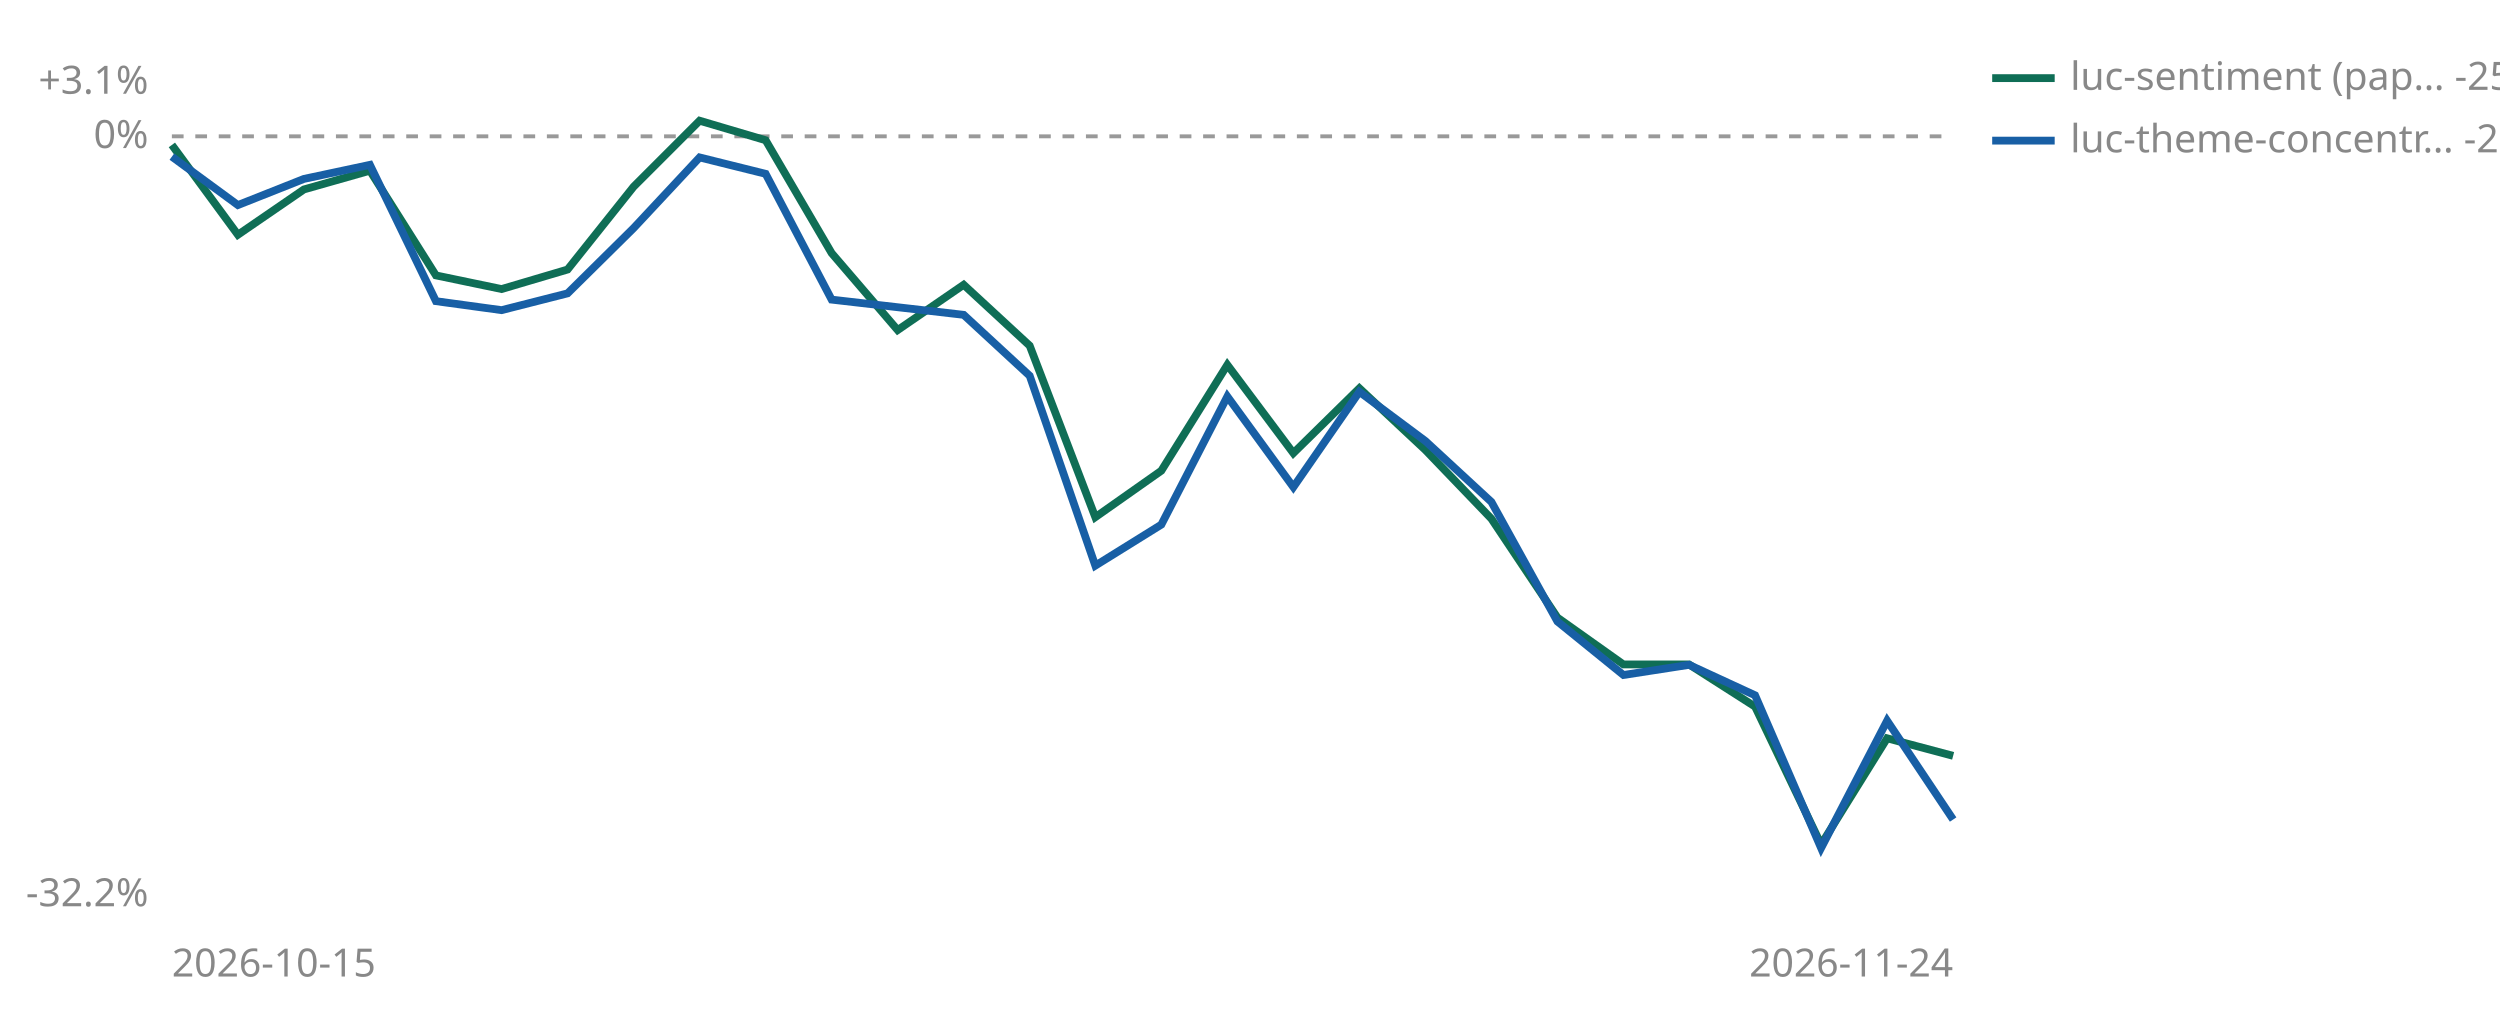
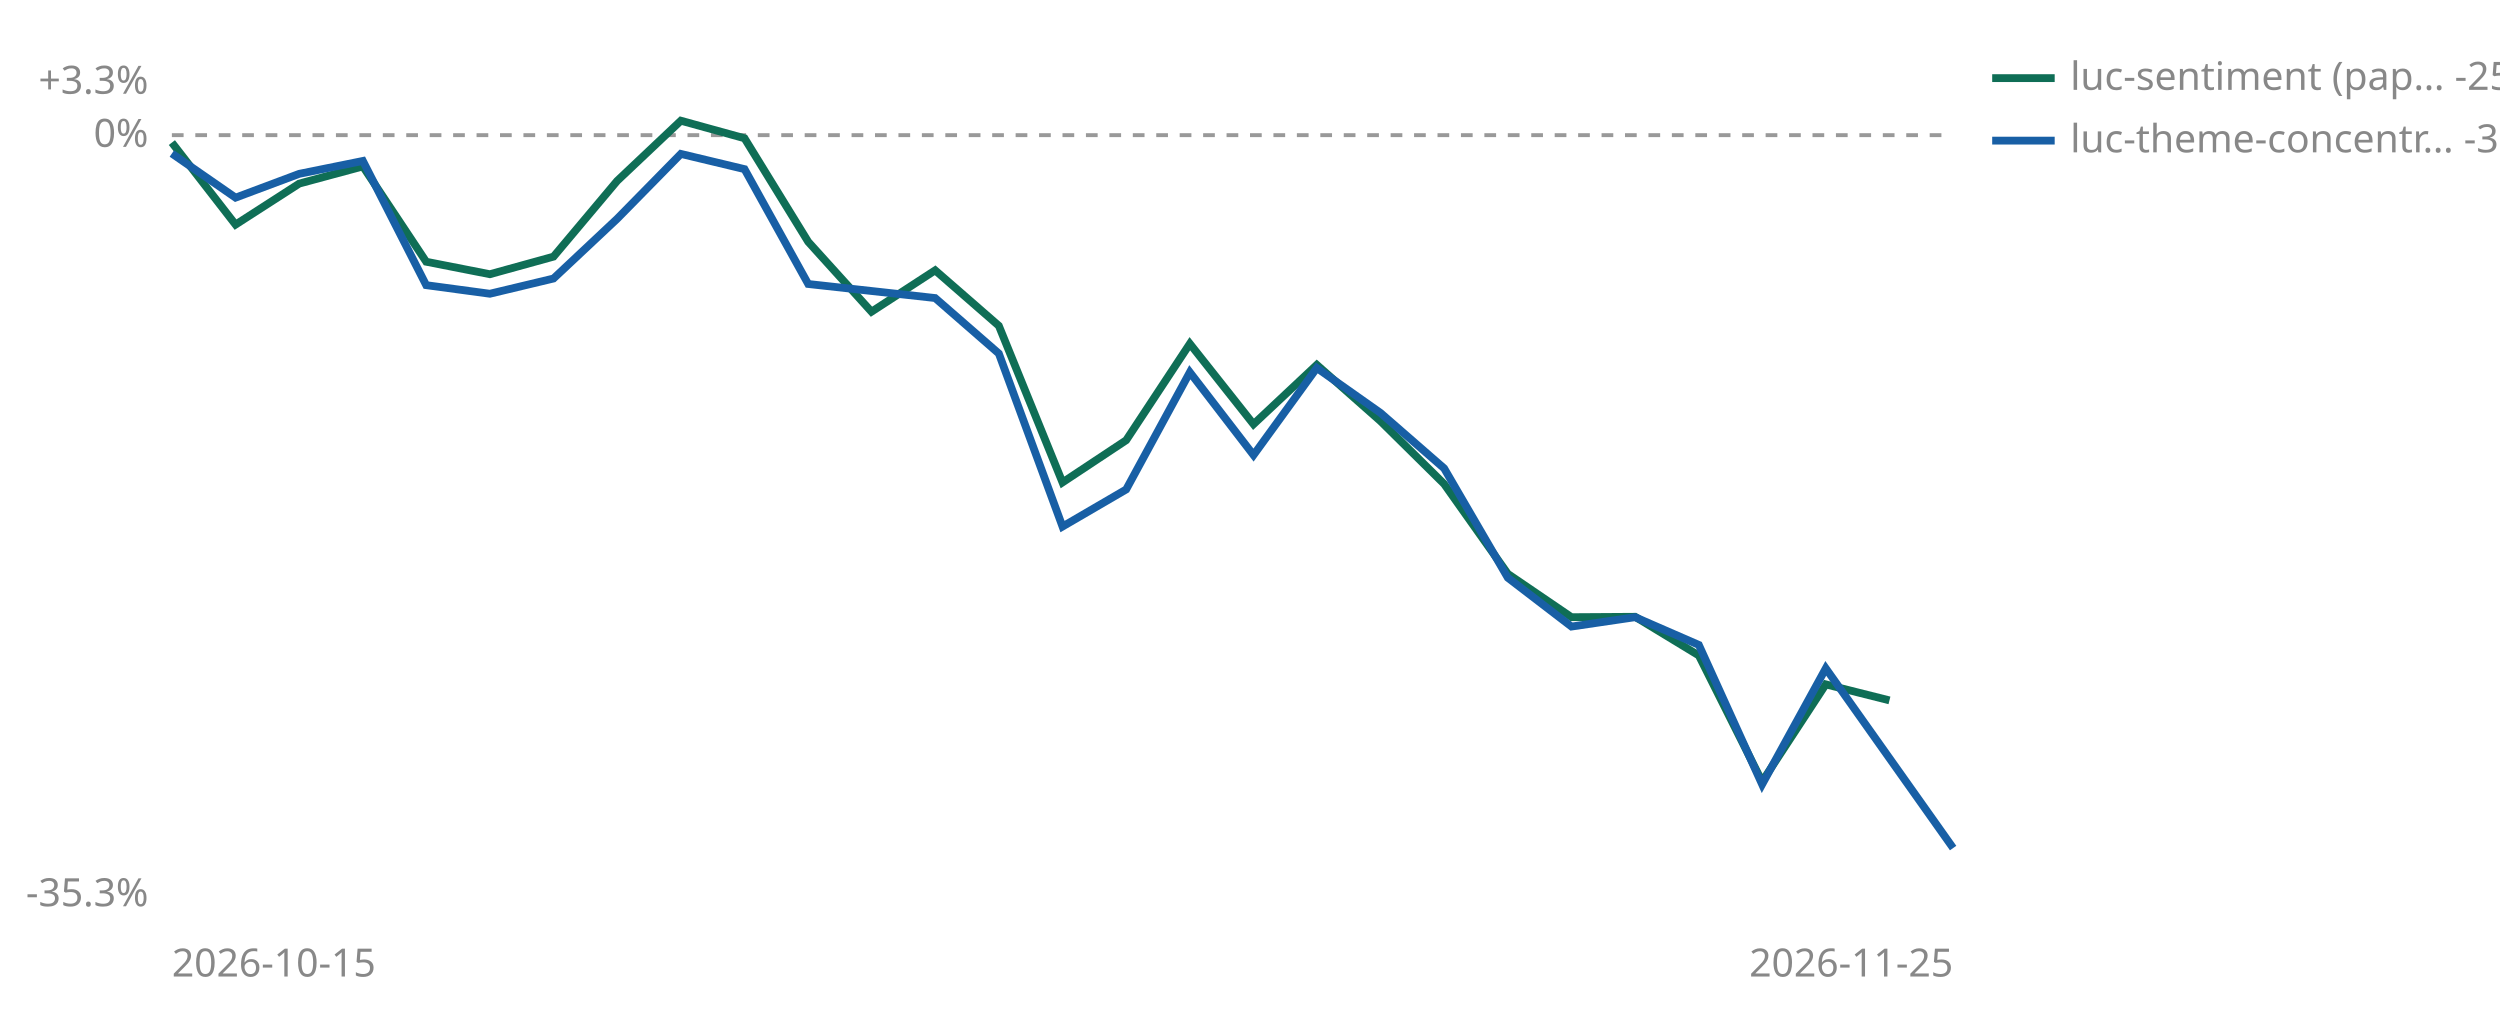
<svg xmlns="http://www.w3.org/2000/svg" viewBox="0 0 640 260" width="640" height="260" role="img" aria-label="Cumulative percent return since joining, per strategy">
-   <line id="zero" x1="44" y1="34.9" x2="500" y2="34.9" stroke="#999999" stroke-width="1" stroke-dasharray="3 3" />
-   <text x="38" y="37.9" font-size="10" fill="#888888" text-anchor="end" font-family="sans-serif">0%</text>
-   <text x="38" y="24.0" font-size="10" fill="#888888" text-anchor="end" font-family="sans-serif">+3.1%</text>
-   <text x="38" y="232.0" font-size="10" fill="#888888" text-anchor="end" font-family="sans-serif">-32.2%</text>
+   <line id="zero" x1="44" y1="34.6" x2="500" y2="34.6" stroke="#999999" stroke-width="1" stroke-dasharray="3 3" />
+   <text x="38" y="37.6" font-size="10" fill="#888888" text-anchor="end" font-family="sans-serif">0%</text>
+   <text x="38" y="24.0" font-size="10" fill="#888888" text-anchor="end" font-family="sans-serif">+3.3%</text>
+   <text x="38" y="232.0" font-size="10" fill="#888888" text-anchor="end" font-family="sans-serif">-35.3%</text>
  <text x="44" y="250" font-size="10" fill="#888888" font-family="sans-serif">2026-10-15</text>
-   <text x="500" y="250" font-size="10" fill="#888888" text-anchor="end" font-family="sans-serif">2026-11-24</text>
-   <polyline points="44.0,37.1 60.9,60.1 77.8,48.5 94.7,43.7 111.6,70.5 128.4,74.0 145.3,69.0 162.2,47.8 179.1,30.9 196.0,35.9 212.9,64.8 229.8,84.5 246.7,72.9 263.6,88.5 280.4,132.4 297.3,120.5 314.2,93.4 331.1,116.0 348.0,99.4 364.9,115.2 381.8,132.8 398.7,158.1 415.6,170.1 432.4,170.1 449.3,180.9 466.2,216.2 483.1,189.0 500.0,193.5" fill="none" stroke="#0F6E56" stroke-width="2" />
-   <polyline points="44.0,40.1 60.9,52.5 77.8,45.8 94.7,42.2 111.6,77.1 128.4,79.4 145.3,75.1 162.2,58.4 179.1,40.3 196.0,44.5 212.9,76.7 246.7,80.6 263.6,96.2 280.4,144.8 297.3,134.3 314.2,101.5 331.1,124.7 348.0,100.3 364.9,112.9 381.8,128.5 398.7,159.1 415.6,172.8 432.4,170.2 449.3,178.0 466.2,217.1 483.1,184.5 500.0,209.8" fill="none" stroke="#185FA5" stroke-width="2" />
+   <text x="500" y="250" font-size="10" fill="#888888" text-anchor="end" font-family="sans-serif">2026-11-25</text>
+   <polyline points="44.0,36.5 60.3,57.5 76.6,47.0 92.9,42.6 109.1,67.0 125.4,70.2 141.7,65.7 158.0,46.3 174.3,30.9 190.6,35.4 206.9,61.9 223.1,79.8 239.4,69.2 255.7,83.4 272.0,123.5 288.3,112.7 304.6,88.0 320.9,108.6 337.1,93.4 353.4,107.8 369.7,123.9 386.0,146.9 402.3,158.0 418.6,157.9 434.9,167.8 451.1,200.1 467.4,175.2 483.7,179.3" fill="none" stroke="#0F6E56" stroke-width="2" />
+   <polyline points="44.0,39.3 60.3,50.6 76.6,44.5 92.9,41.2 109.1,73.0 125.4,75.2 141.7,71.3 158.0,56.0 174.3,39.4 190.6,43.3 206.9,72.7 239.4,76.3 255.7,90.5 272.0,134.8 288.3,125.3 304.6,95.3 320.9,116.5 337.1,94.2 353.4,105.7 369.7,119.9 386.0,147.9 402.3,160.4 418.6,158.0 434.9,165.1 451.1,200.8 467.4,171.1 483.7,194.1 500.0,217.1" fill="none" stroke="#185FA5" stroke-width="2" />
  <line x1="510" y1="20" x2="526" y2="20" stroke="#0F6E56" stroke-width="2" />
  <text x="530" y="23" font-size="10" fill="#888888" font-family="sans-serif">luc-sentiment (pap… -25.9%</text>
  <line x1="510" y1="36" x2="526" y2="36" stroke="#185FA5" stroke-width="2" />
-   <text x="530" y="39" font-size="10" fill="#888888" font-family="sans-serif">luc-theme-concentr… -28.5%</text>
+   <text x="530" y="39" font-size="10" fill="#888888" font-family="sans-serif">luc-theme-concentr… -32.6%</text>
</svg>
